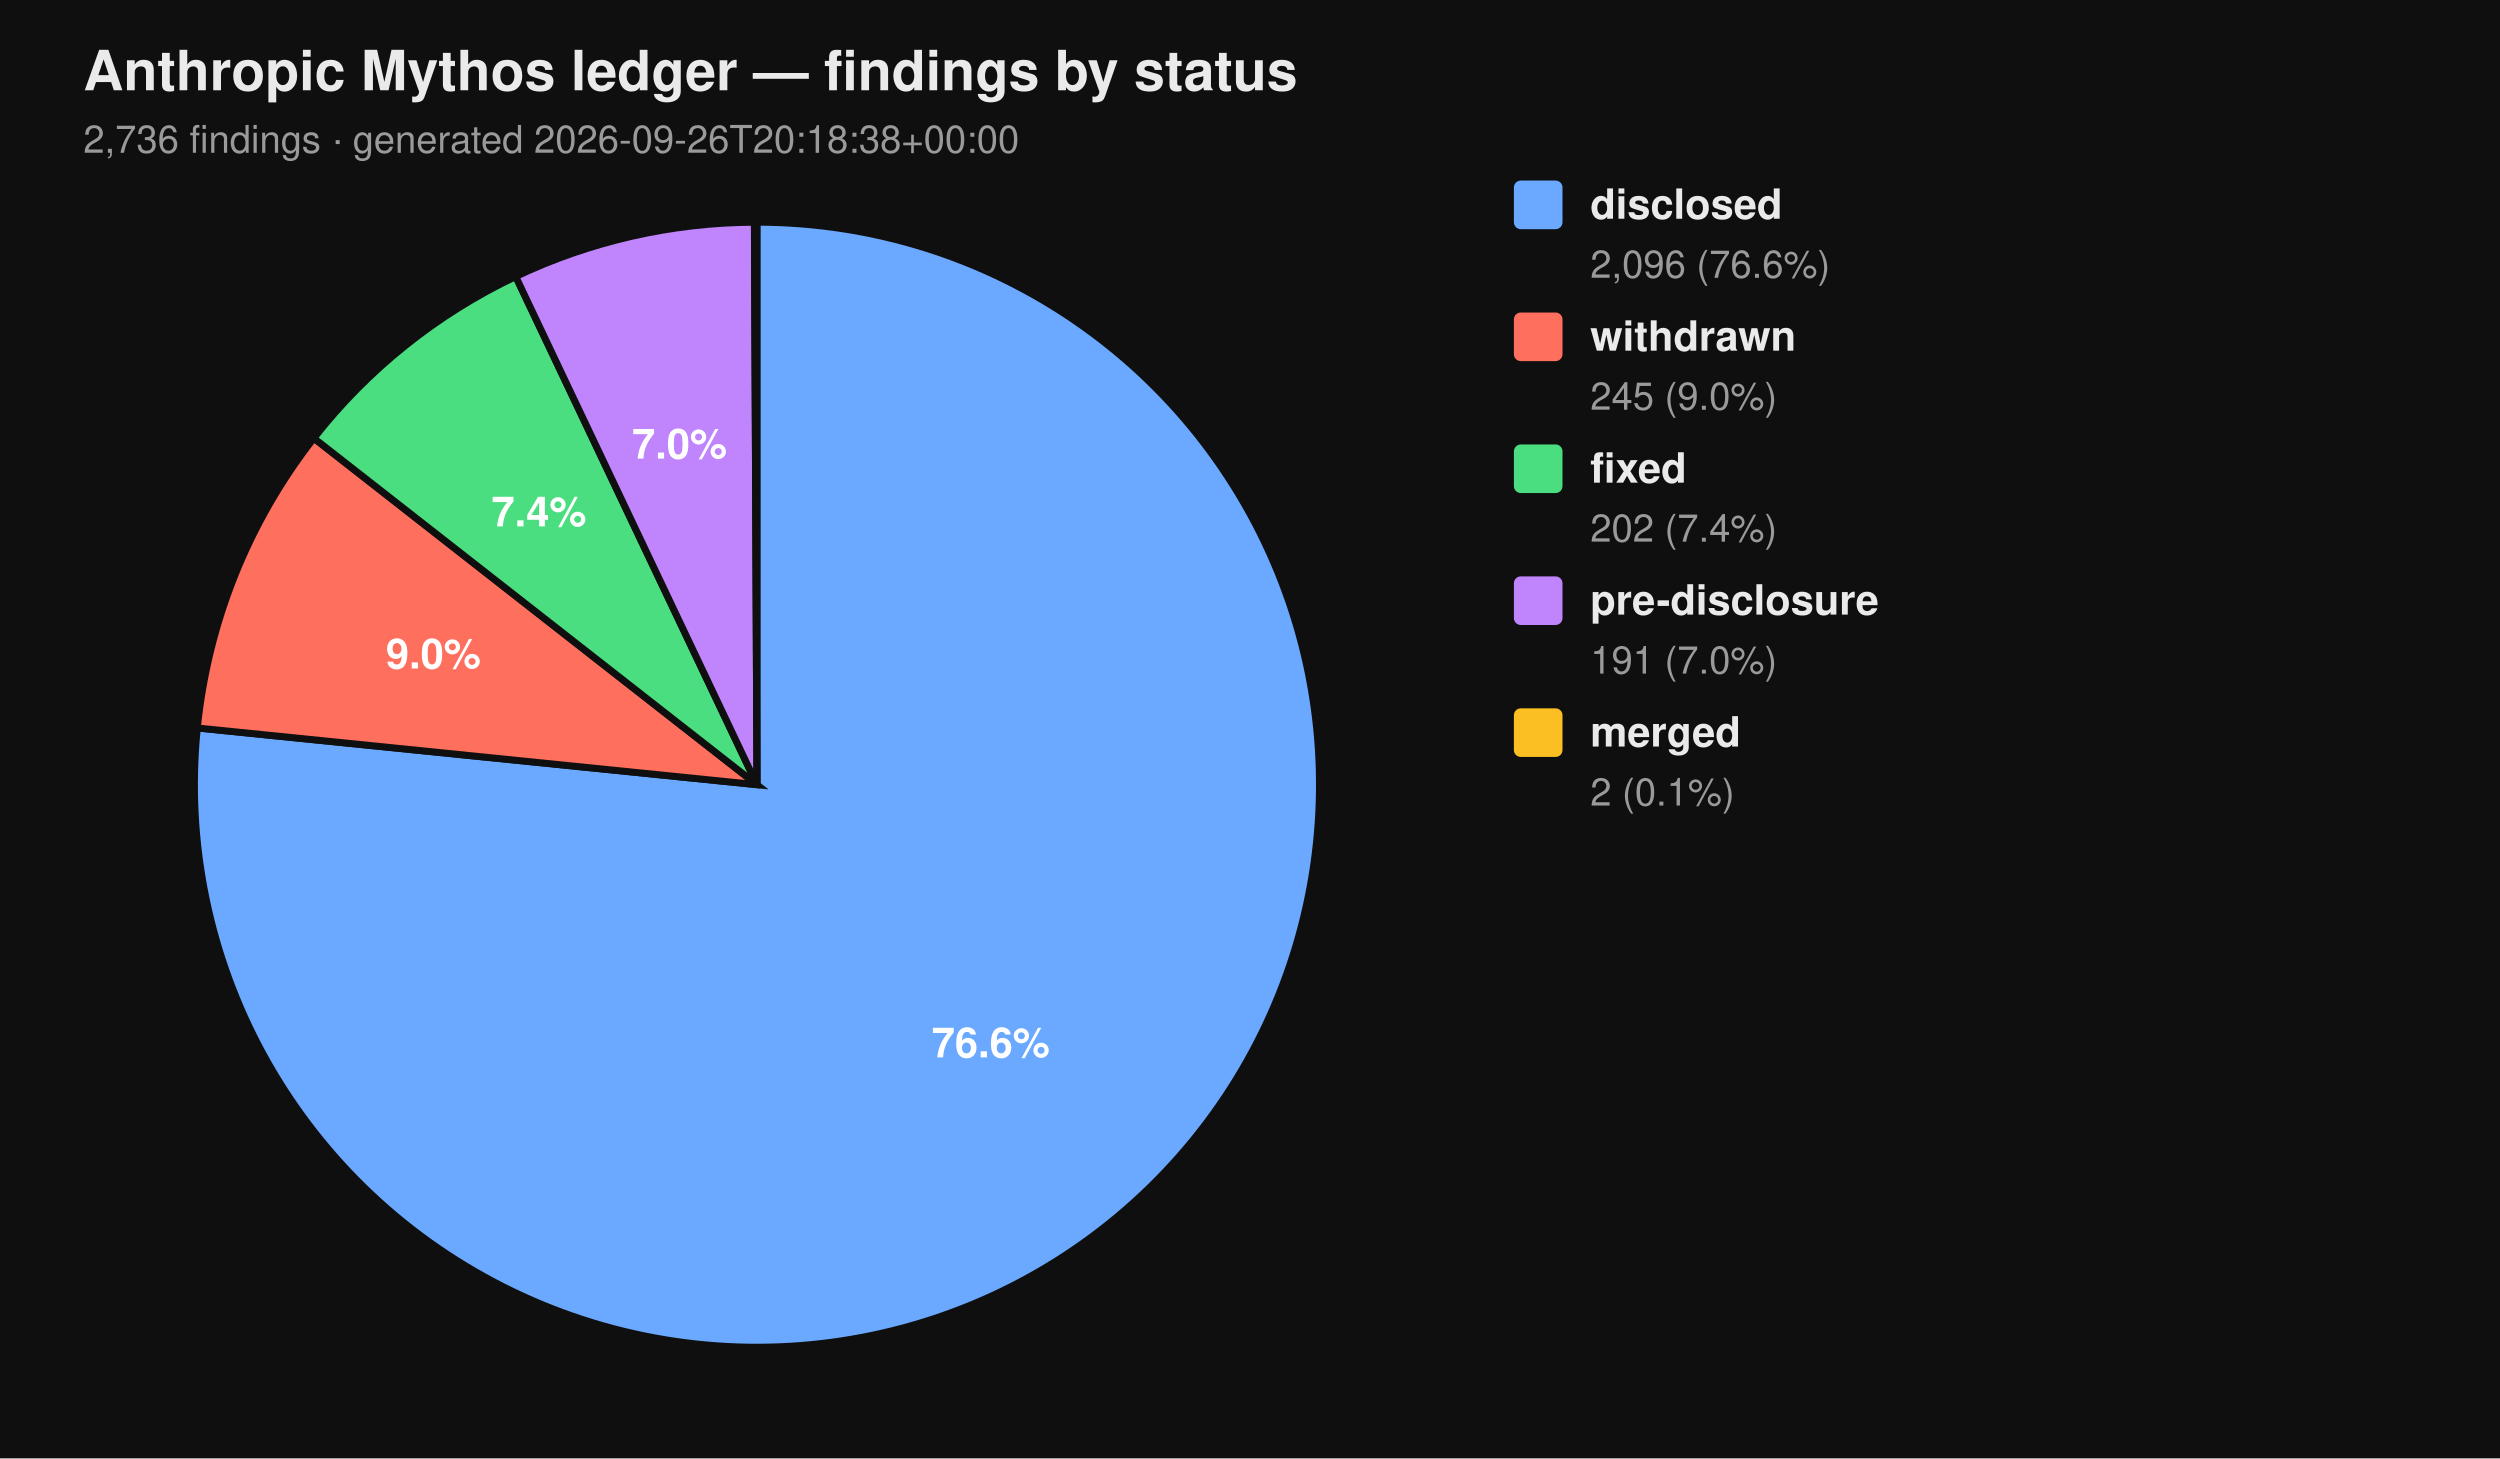
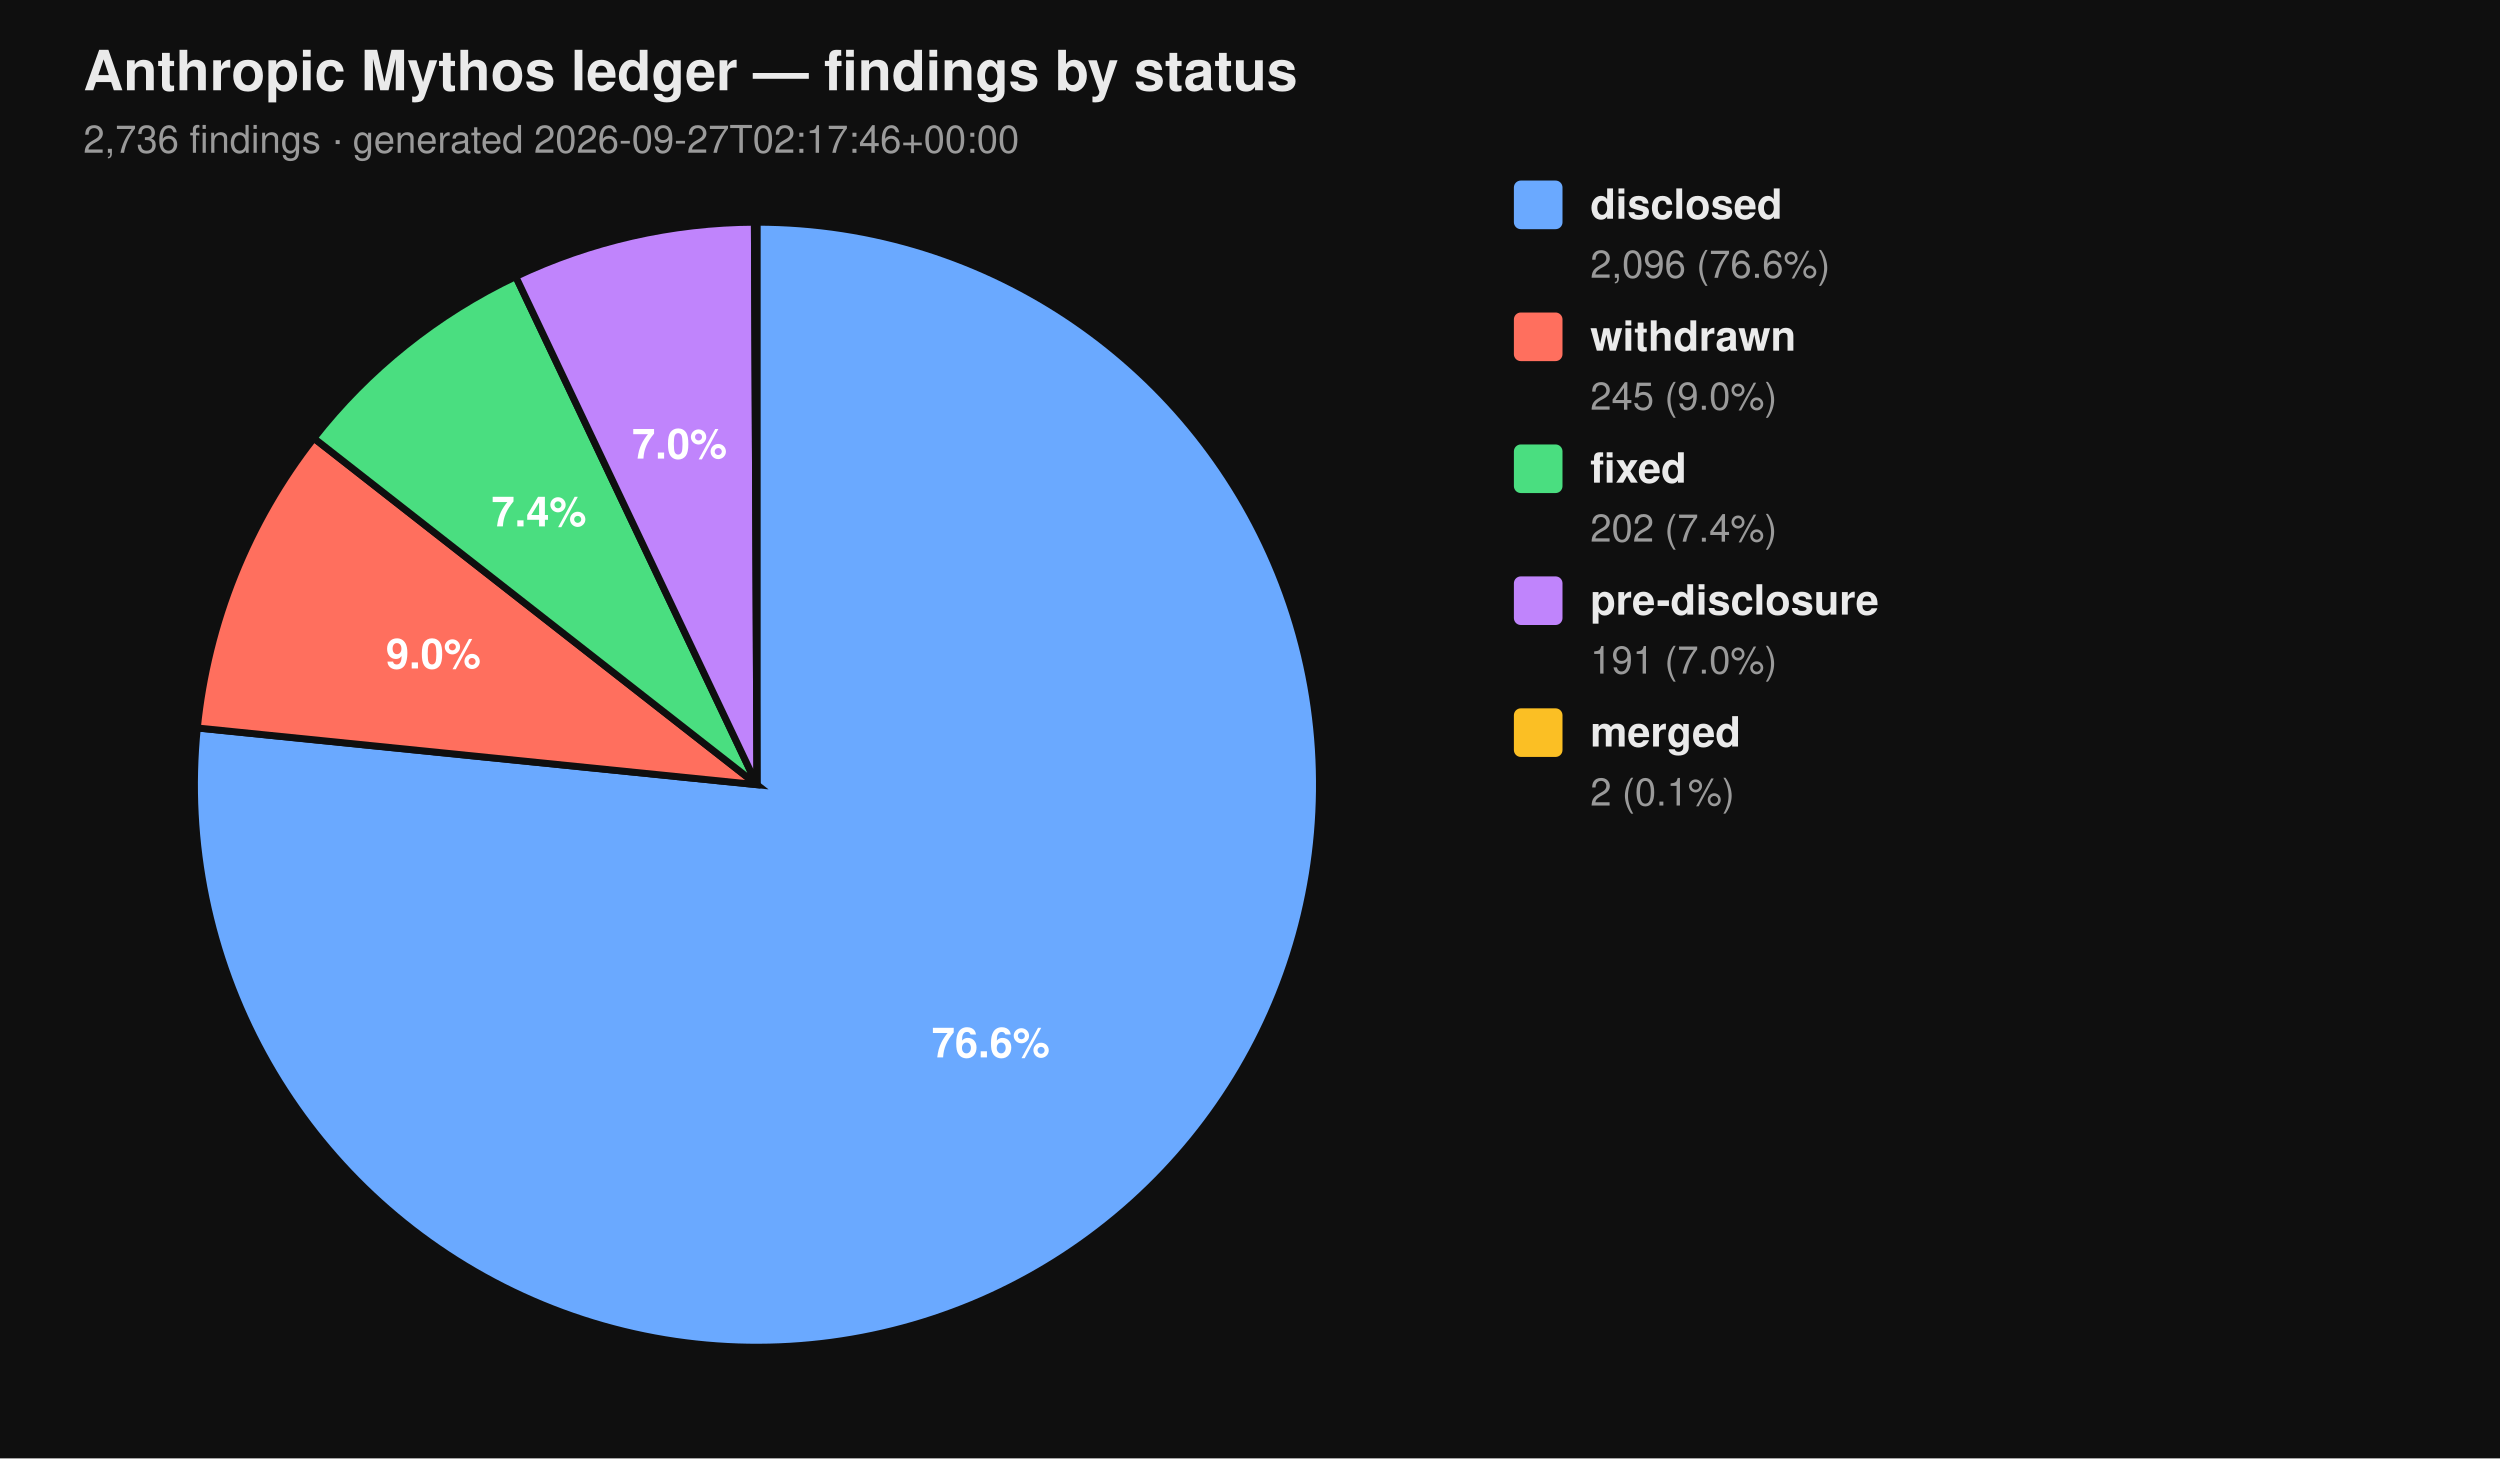
<svg xmlns="http://www.w3.org/2000/svg" viewBox="0 0 720 420" width="720" height="420" font-family="-apple-system, BlinkMacSystemFont, 'Segoe UI', Helvetica, Arial, sans-serif">
  <rect width="100%" height="100%" fill="#0f0f0f" />
  <text x="24" y="26" fill="#eaeaea" font-size="16" font-weight="700">Anthropic Mythos ledger — findings by status</text>
-   <text x="24" y="44" fill="#9a9a9a" font-size="11">2,736 findings  ·  generated 2026-09-26T20:18:38+00:00</text>
+   <text x="24" y="44" fill="#9a9a9a" font-size="11">2,736 findings  ·  generated 2026-09-27T02:17:46+00:00</text>
  <path d="M 218.00 226.00 L 218.00 64.00 A 162.00 162.00 0 1 1 56.83 209.66 Z" fill="#6aa9ff" stroke="#0f0f0f" stroke-width="2" />
  <path d="M 218.00 226.00 L 56.83 209.66 A 162.00 162.00 0 0 1 90.39 126.20 Z" fill="#ff6f5e" stroke="#0f0f0f" stroke-width="2" />
  <path d="M 218.00 226.00 L 90.39 126.20 A 162.00 162.00 0 0 1 148.53 79.65 Z" fill="#4ade80" stroke="#0f0f0f" stroke-width="2" />
  <path d="M 218.00 226.00 L 148.53 79.65 A 162.00 162.00 0 0 1 217.26 64.00 Z" fill="#c084fc" stroke="#0f0f0f" stroke-width="2" />
  <path d="M 218.00 226.00 L 217.26 64.00 A 162.00 162.00 0 0 1 218.00 64.00 Z" fill="#fbbf24" stroke="#0f0f0f" stroke-width="2" />
  <text x="285.34" y="304.52" text-anchor="middle" fill="#ffffff" font-size="12" font-weight="700">76.6%</text>
  <text x="124.81" y="192.52" text-anchor="middle" fill="#ffffff" font-size="12" font-weight="700">9.0%</text>
  <text x="155.22" y="151.60" text-anchor="middle" fill="#ffffff" font-size="12" font-weight="700">7.4%</text>
  <text x="195.70" y="132.07" text-anchor="middle" fill="#ffffff" font-size="12" font-weight="700">7.0%</text>
  <rect x="436" y="52" width="14" height="14" rx="2" ry="2" fill="#6aa9ff" />
  <text x="458" y="63" fill="#eaeaea" font-size="12" font-weight="600">disclosed</text>
  <text x="458" y="80" fill="#9a9a9a" font-size="11">2,096 (76.6%)</text>
  <rect x="436" y="90" width="14" height="14" rx="2" ry="2" fill="#ff6f5e" />
  <text x="458" y="101" fill="#eaeaea" font-size="12" font-weight="600">withdrawn</text>
  <text x="458" y="118" fill="#9a9a9a" font-size="11">245 (9.0%)</text>
  <rect x="436" y="128" width="14" height="14" rx="2" ry="2" fill="#4ade80" />
  <text x="458" y="139" fill="#eaeaea" font-size="12" font-weight="600">fixed</text>
  <text x="458" y="156" fill="#9a9a9a" font-size="11">202 (7.4%)</text>
  <rect x="436" y="166" width="14" height="14" rx="2" ry="2" fill="#c084fc" />
  <text x="458" y="177" fill="#eaeaea" font-size="12" font-weight="600">pre-disclosure</text>
  <text x="458" y="194" fill="#9a9a9a" font-size="11">191 (7.0%)</text>
  <rect x="436" y="204" width="14" height="14" rx="2" ry="2" fill="#fbbf24" />
  <text x="458" y="215" fill="#eaeaea" font-size="12" font-weight="600">merged</text>
  <text x="458" y="232" fill="#9a9a9a" font-size="11">2 (0.1%)</text>
</svg>
